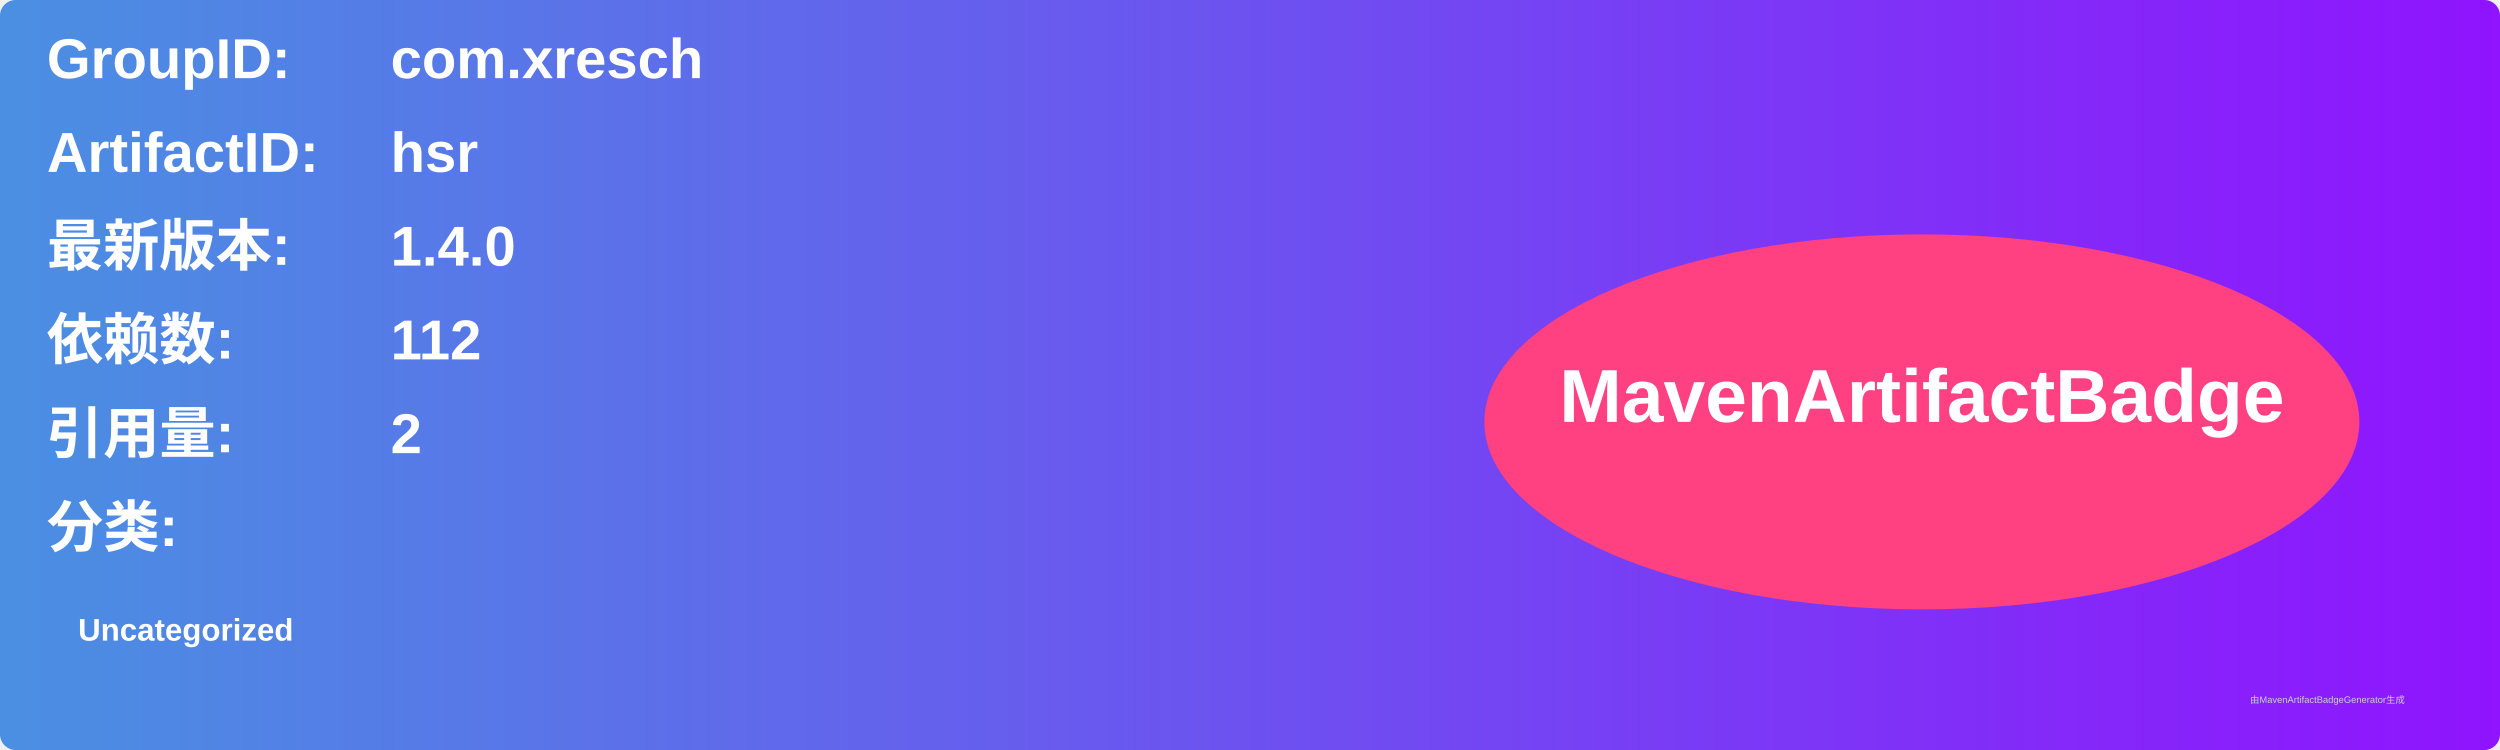
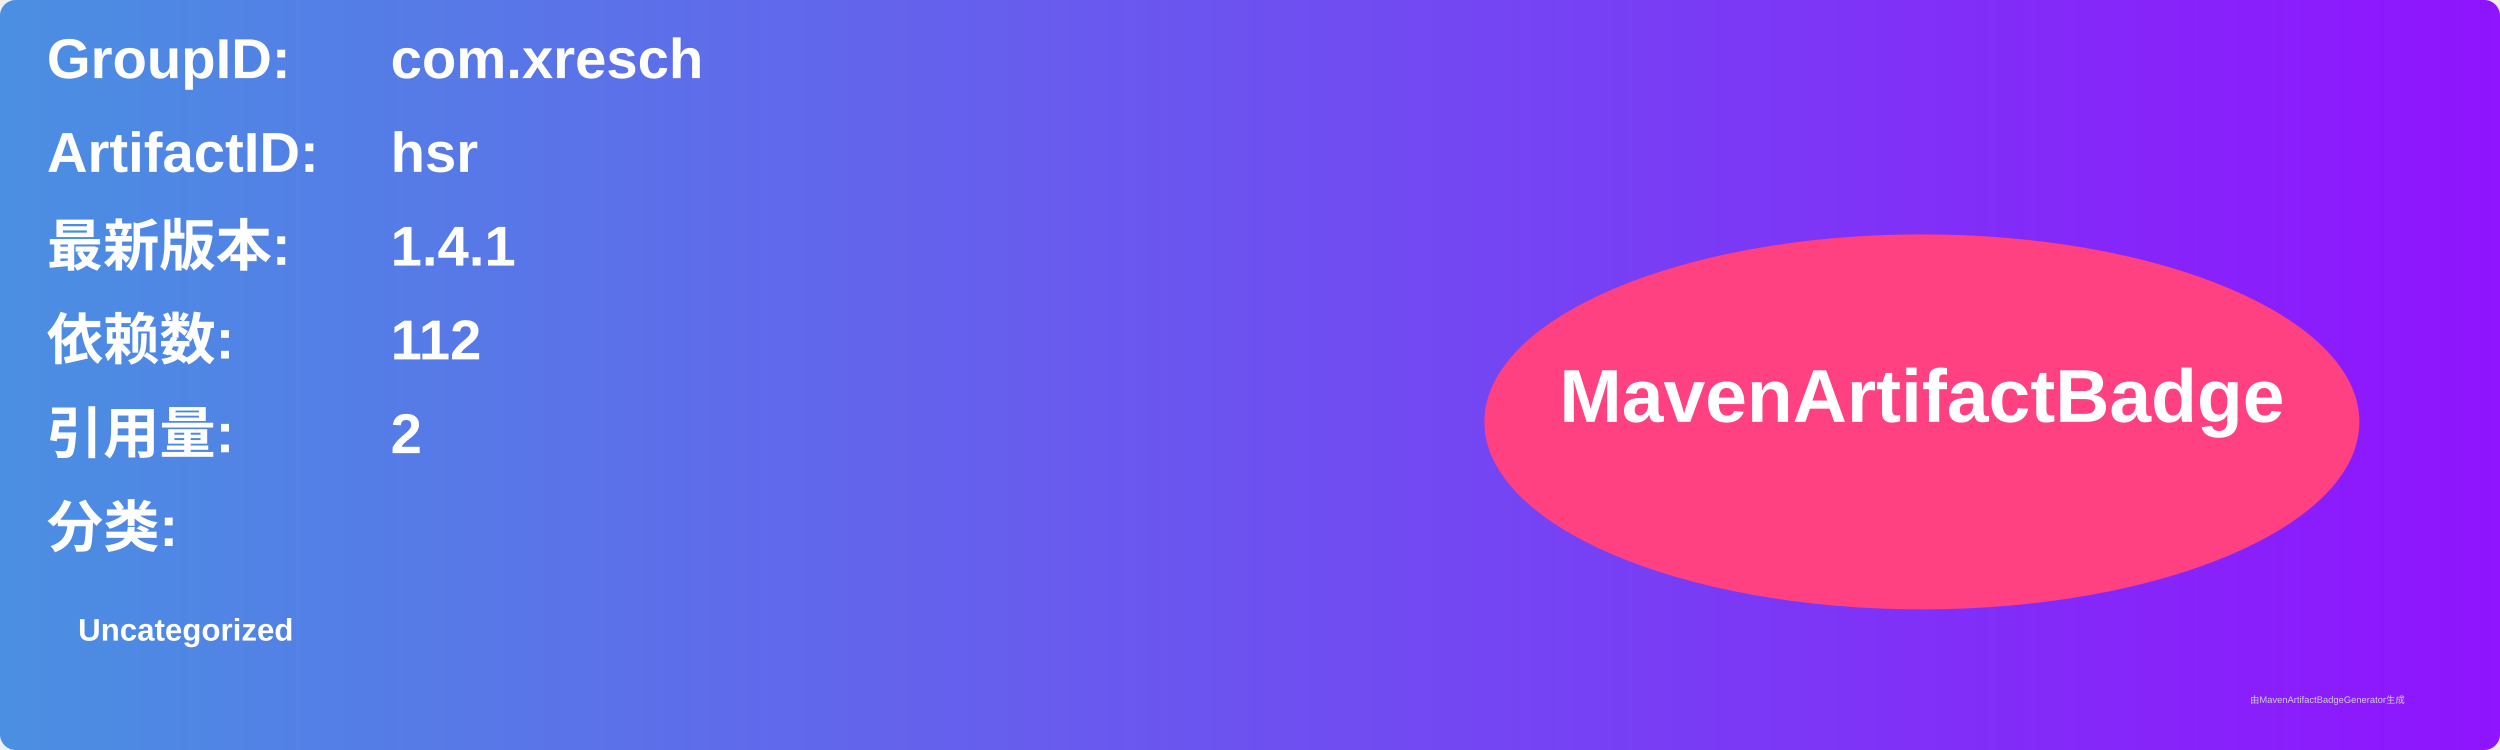
<svg xmlns="http://www.w3.org/2000/svg" width="800" height="240" viewBox="0 0 800 240">
  <linearGradient id="grad" x1="0%" y1="0%" x2="100%" y2="0%">
    <stop offset="0%" stop-color="#4a90e2" />
    <stop offset="100%" stop-color="#9013fe" />
  </linearGradient>
  <rect width="100%" height="100%" rx="5" ry="5" fill="url(#grad)" />
  <g transform="translate(15, 15)">
    <text x="0" y="10" font-family="Arial" font-size="18" fill="white" font-weight="bold" width="260">GroupID:</text>
    <text x="110" y="10" font-family="Arial" font-size="18" fill="white" font-weight="bold" width="460">com.xresch</text>
    <text x="0" y="40" font-family="Arial" font-size="18" fill="white" font-weight="bold" width="260">ArtifactID:</text>
    <text x="110" y="40" font-family="Arial" font-size="18" fill="white" font-weight="bold" width="460">hsr</text>
    <text x="0" y="70" font-family="Arial" font-size="18" fill="white" font-weight="bold">最新版本:</text>
    <text x="110" y="70" font-family="Arial" font-size="18" fill="white" font-weight="bold">
-       <tspan font-weight="bold">1.4.0</tspan>
+       <tspan font-weight="bold">1.4.1</tspan>
    </text>
    <text x="0" y="100" font-family="Arial" font-size="18" fill="white" font-weight="bold">依赖数: </text>
    <text x="110" y="100" font-family="Arial" font-size="18" fill="white">
      <tspan font-weight="bold">112</tspan>
    </text>
    <text x="0" y="130" font-family="Arial" font-size="18" fill="white" font-weight="bold">引用量: </text>
    <text x="110" y="130" font-family="Arial" font-size="18" fill="white">
      <tspan font-weight="bold">2</tspan>
    </text>
    <text x="0" y="160" font-family="Arial" font-size="18" fill="white" font-weight="bold">分类:</text>
    <text x="10" y="190" font-family="Arial" font-size="10" fill="white">
      <tspan font-weight="bold">Uncategorized</tspan>
    </text>
    <ellipse cx="600" cy="120" rx="140" ry="60" fill="#ff4081" />
    <text x="600" y="120" text-anchor="middle" font-family="Arial" font-size="24" fill="white" font-weight="bold">MavenArtifactBadge</text>
  </g>
  <text x="720" y="225" font-family="Arial" font-size="3" fill="#d0d0d0">由MavenArtifactBadgeGenerator生成</text>
</svg>
